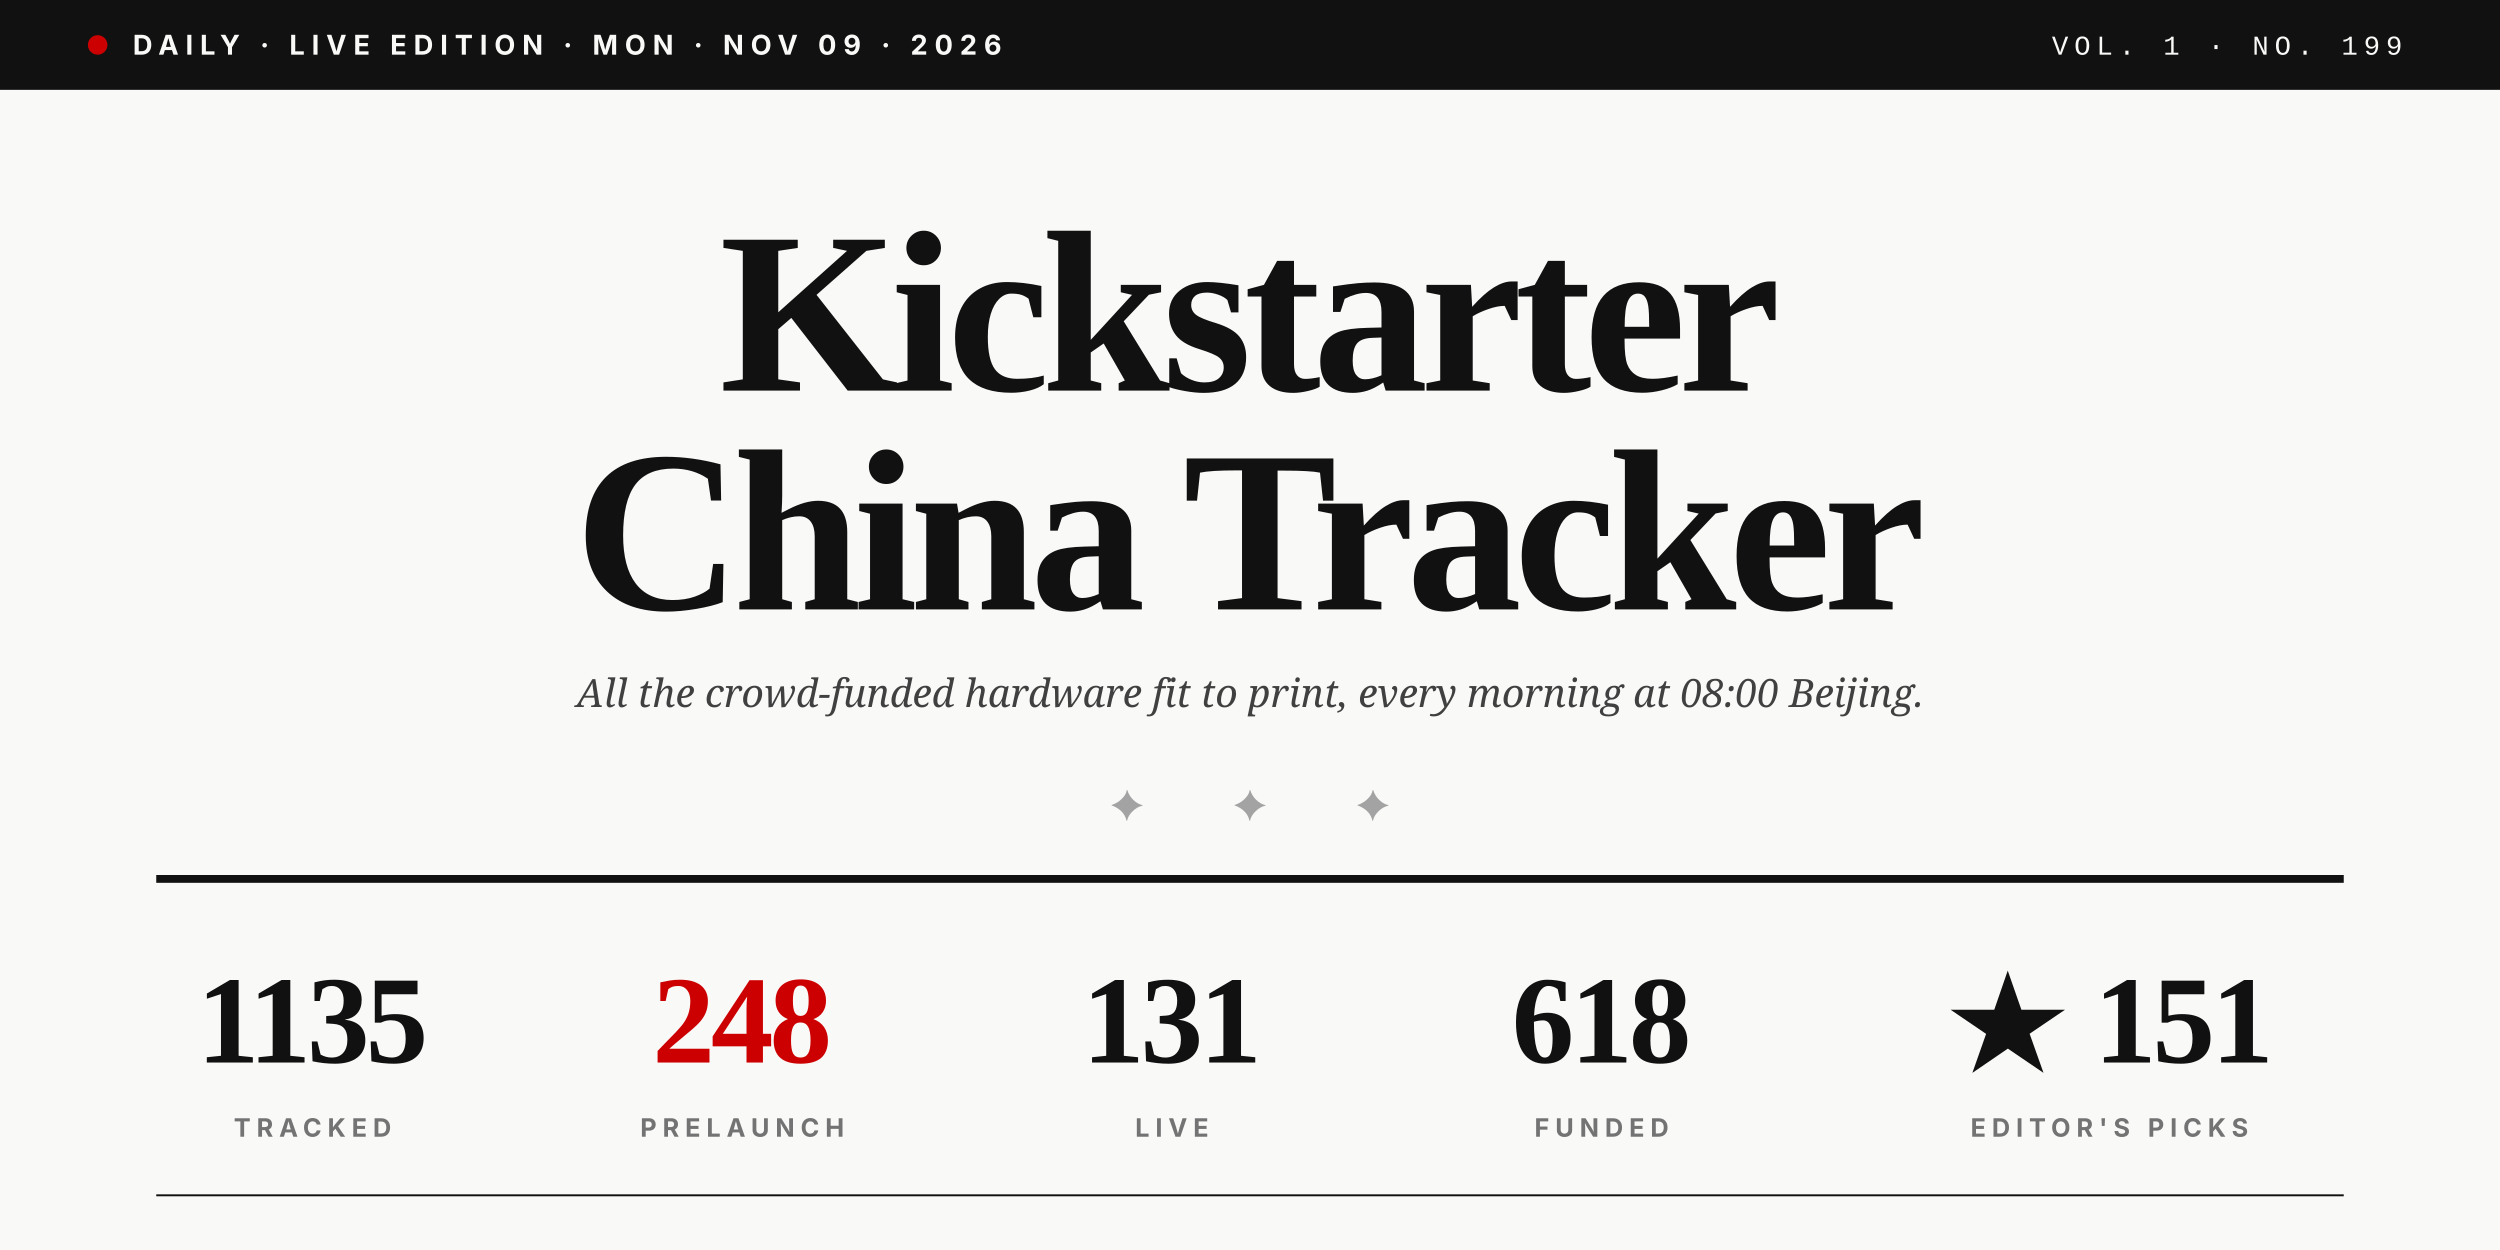
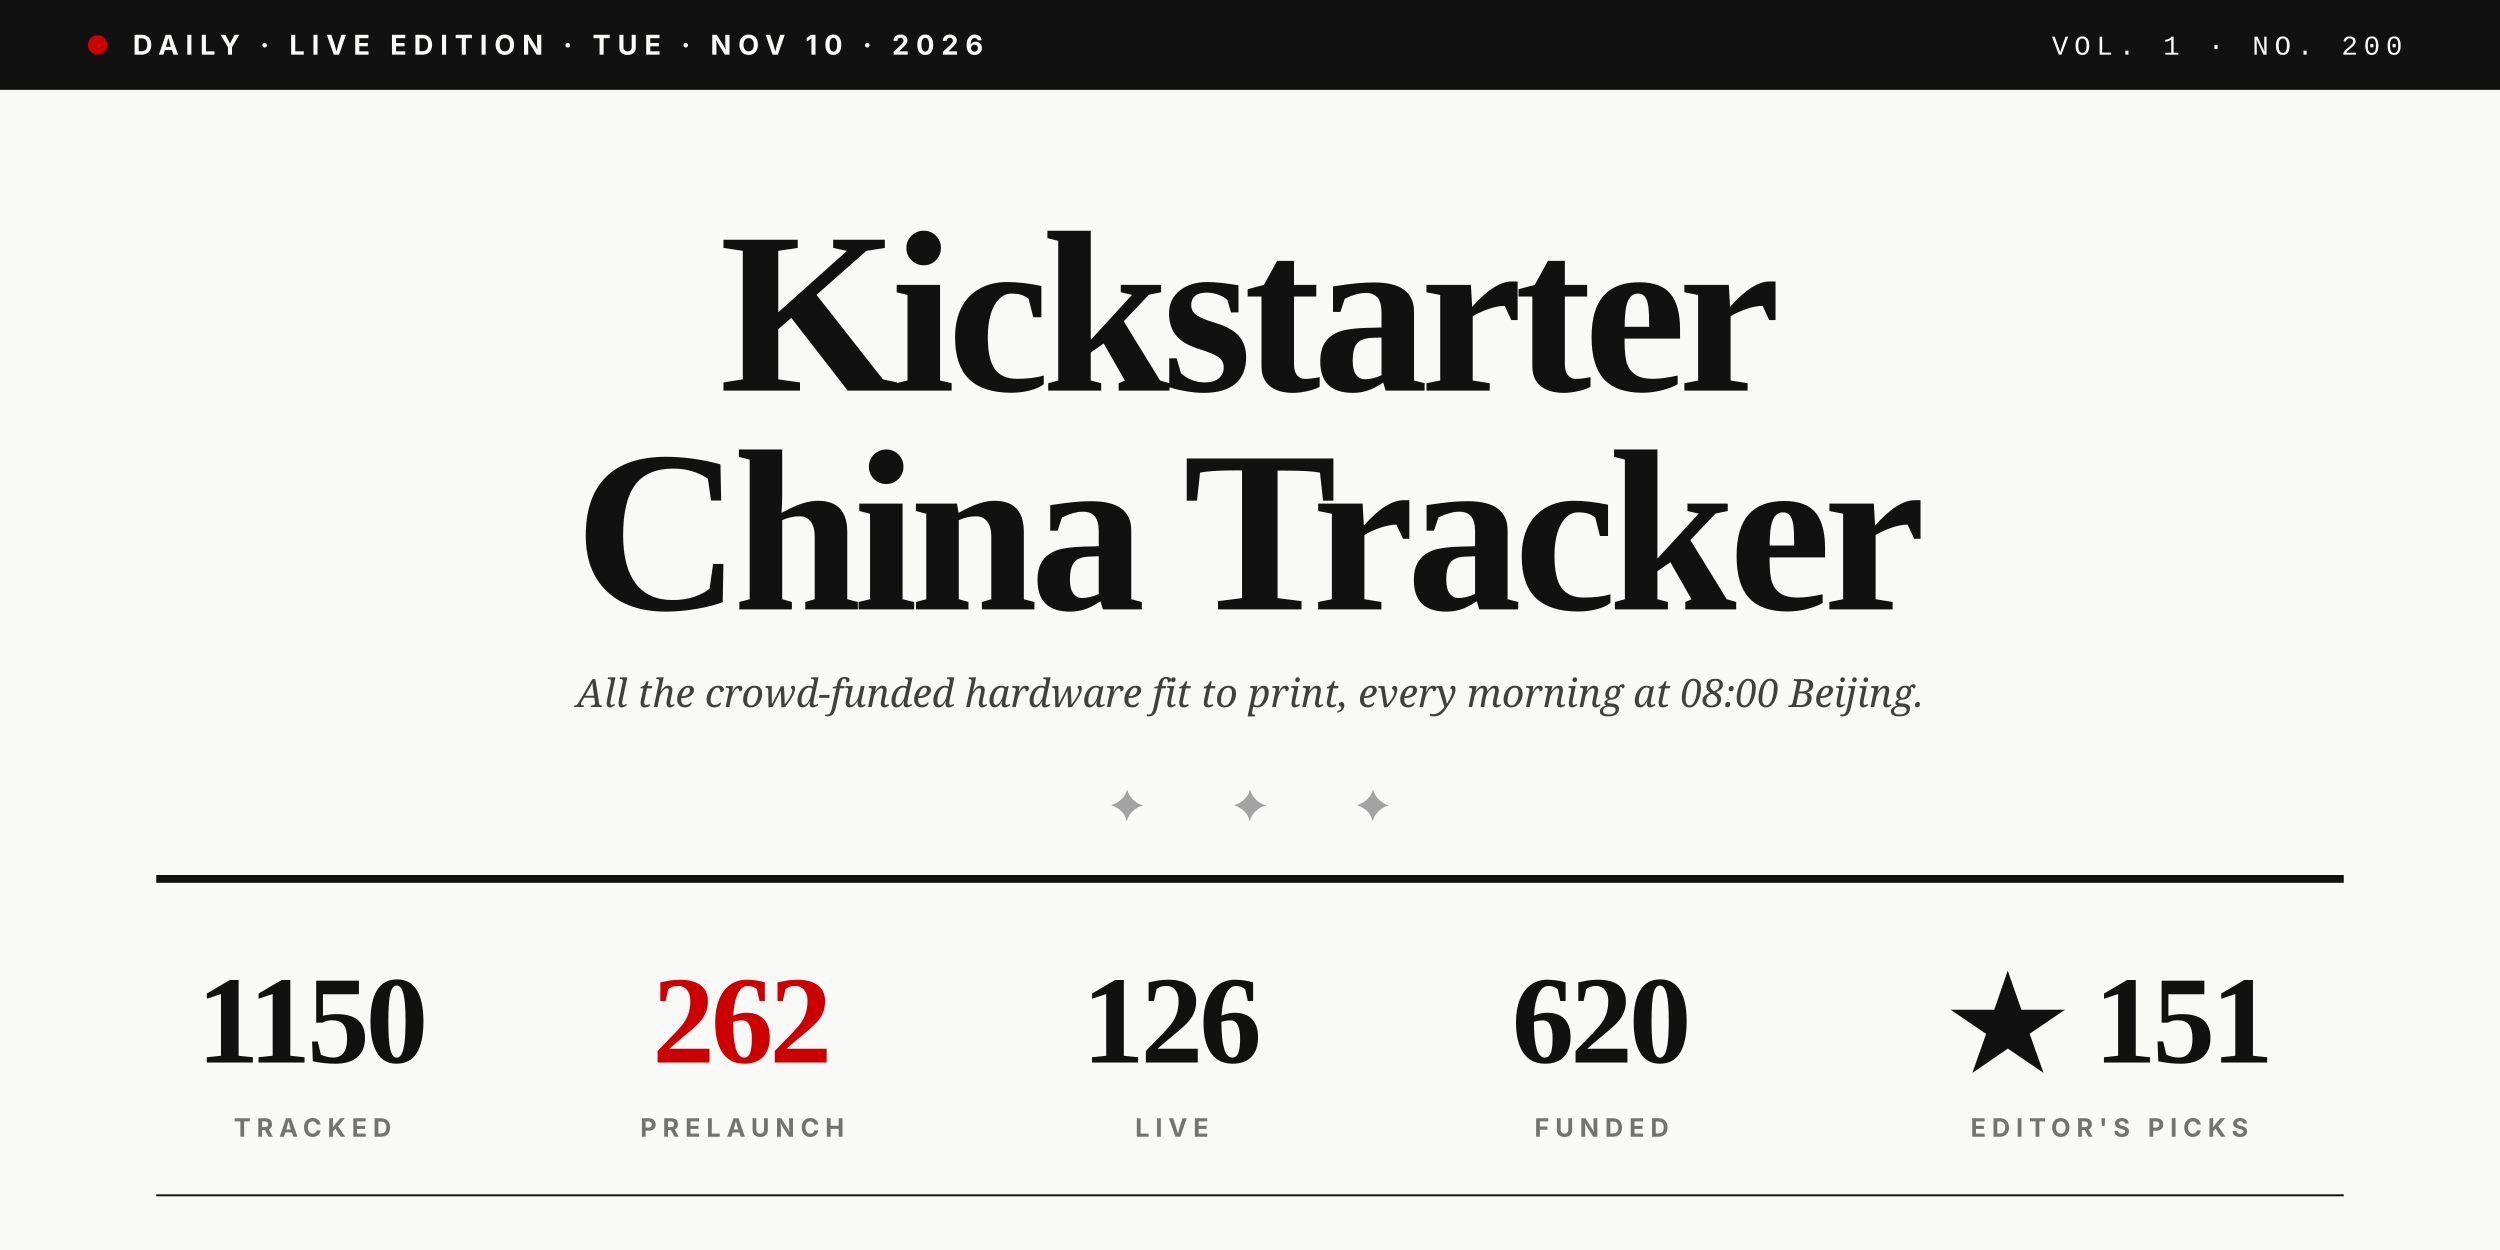
<svg xmlns="http://www.w3.org/2000/svg" viewBox="0 0 1280 640" role="img">
  <rect width="1280" height="640" fill="#F9F9F7" />
  <rect x="0" y="0" width="1280" height="46" fill="#111111" />
  <circle cx="50" cy="23" r="5" fill="#CC0000" />
-   <text x="68" y="28" font-family="Inter, Helvetica, sans-serif" font-size="14" font-weight="700" fill="#F9F9F7" letter-spacing="3.5">DAILY · LIVE EDITION · MON · NOV 09 · 2026</text>
-   <text x="1230" y="28" text-anchor="end" font-family="JetBrains Mono, Courier New, monospace" font-size="14" font-weight="500" fill="#F9F9F7" letter-spacing="3">VOL. 1 · NO. 199</text>
+   <text x="68" y="28" font-family="Inter, Helvetica, sans-serif" font-size="14" font-weight="700" fill="#F9F9F7" letter-spacing="3.5">DAILY · LIVE EDITION · TUE · NOV 10 · 2026</text>
+   <text x="1230" y="28" text-anchor="end" font-family="JetBrains Mono, Courier New, monospace" font-size="14" font-weight="500" fill="#F9F9F7" letter-spacing="3">VOL. 1 · NO. 200</text>
  <text x="640" y="200" text-anchor="middle" font-family="Playfair Display, Times New Roman, serif" font-size="118" font-weight="900" fill="#111111" letter-spacing="-4">Kickstarter</text>
  <text x="640" y="312" text-anchor="middle" font-family="Playfair Display, Times New Roman, serif" font-size="118" font-weight="900" fill="#111111" letter-spacing="-4">China Tracker</text>
  <text x="640" y="362" text-anchor="middle" font-family="Lora, Georgia, serif" font-size="20" font-style="italic" fill="#404040">All the crowd-funded hardware fit to print, every morning at 08:00 Beijing.</text>
  <text x="640" y="420" text-anchor="middle" font-family="Playfair Display, Times New Roman, serif" font-size="22" fill="#A3A3A3" letter-spacing="20">✦  ✦  ✦</text>
  <line x1="80" y1="450" x2="1200" y2="450" stroke="#111111" stroke-width="4" />
-   <text x="160" y="544" text-anchor="middle" font-family="Playfair Display, Times New Roman, serif" font-size="64" font-weight="900" fill="#111111" letter-spacing="-2">1135</text>
+   <text x="160" y="544" text-anchor="middle" font-family="Playfair Display, Times New Roman, serif" font-size="64" font-weight="900" fill="#111111" letter-spacing="-2">1150</text>
  <text x="160" y="582" text-anchor="middle" font-family="Inter, Helvetica, sans-serif" font-size="13" font-weight="700" fill="#737373" letter-spacing="3">TRACKED</text>
-   <text x="380" y="544" text-anchor="middle" font-family="Playfair Display, Times New Roman, serif" font-size="64" font-weight="900" fill="#CC0000" letter-spacing="-2">248</text>
+   <text x="380" y="544" text-anchor="middle" font-family="Playfair Display, Times New Roman, serif" font-size="64" font-weight="900" fill="#CC0000" letter-spacing="-2">262</text>
  <text x="380" y="582" text-anchor="middle" font-family="Inter, Helvetica, sans-serif" font-size="13" font-weight="700" fill="#737373" letter-spacing="3">PRELAUNCH</text>
-   <text x="600" y="544" text-anchor="middle" font-family="Playfair Display, Times New Roman, serif" font-size="64" font-weight="900" fill="#111111" letter-spacing="-2">131</text>
+   <text x="600" y="544" text-anchor="middle" font-family="Playfair Display, Times New Roman, serif" font-size="64" font-weight="900" fill="#111111" letter-spacing="-2">126</text>
  <text x="600" y="582" text-anchor="middle" font-family="Inter, Helvetica, sans-serif" font-size="13" font-weight="700" fill="#737373" letter-spacing="3">LIVE</text>
-   <text x="820" y="544" text-anchor="middle" font-family="Playfair Display, Times New Roman, serif" font-size="64" font-weight="900" fill="#111111" letter-spacing="-2">618</text>
+   <text x="820" y="544" text-anchor="middle" font-family="Playfair Display, Times New Roman, serif" font-size="64" font-weight="900" fill="#111111" letter-spacing="-2">620</text>
  <text x="820" y="582" text-anchor="middle" font-family="Inter, Helvetica, sans-serif" font-size="13" font-weight="700" fill="#737373" letter-spacing="3">FUNDED</text>
  <text x="1080" y="544" text-anchor="middle" font-family="Playfair Display, Times New Roman, serif" font-size="64" font-weight="900" fill="#111111" letter-spacing="-2">★ 151</text>
  <text x="1080" y="582" text-anchor="middle" font-family="Inter, Helvetica, sans-serif" font-size="13" font-weight="700" fill="#737373" letter-spacing="3">EDITOR'S PICKS</text>
  <line x1="80" y1="612" x2="1200" y2="612" stroke="#111111" stroke-width="1" />
</svg>
